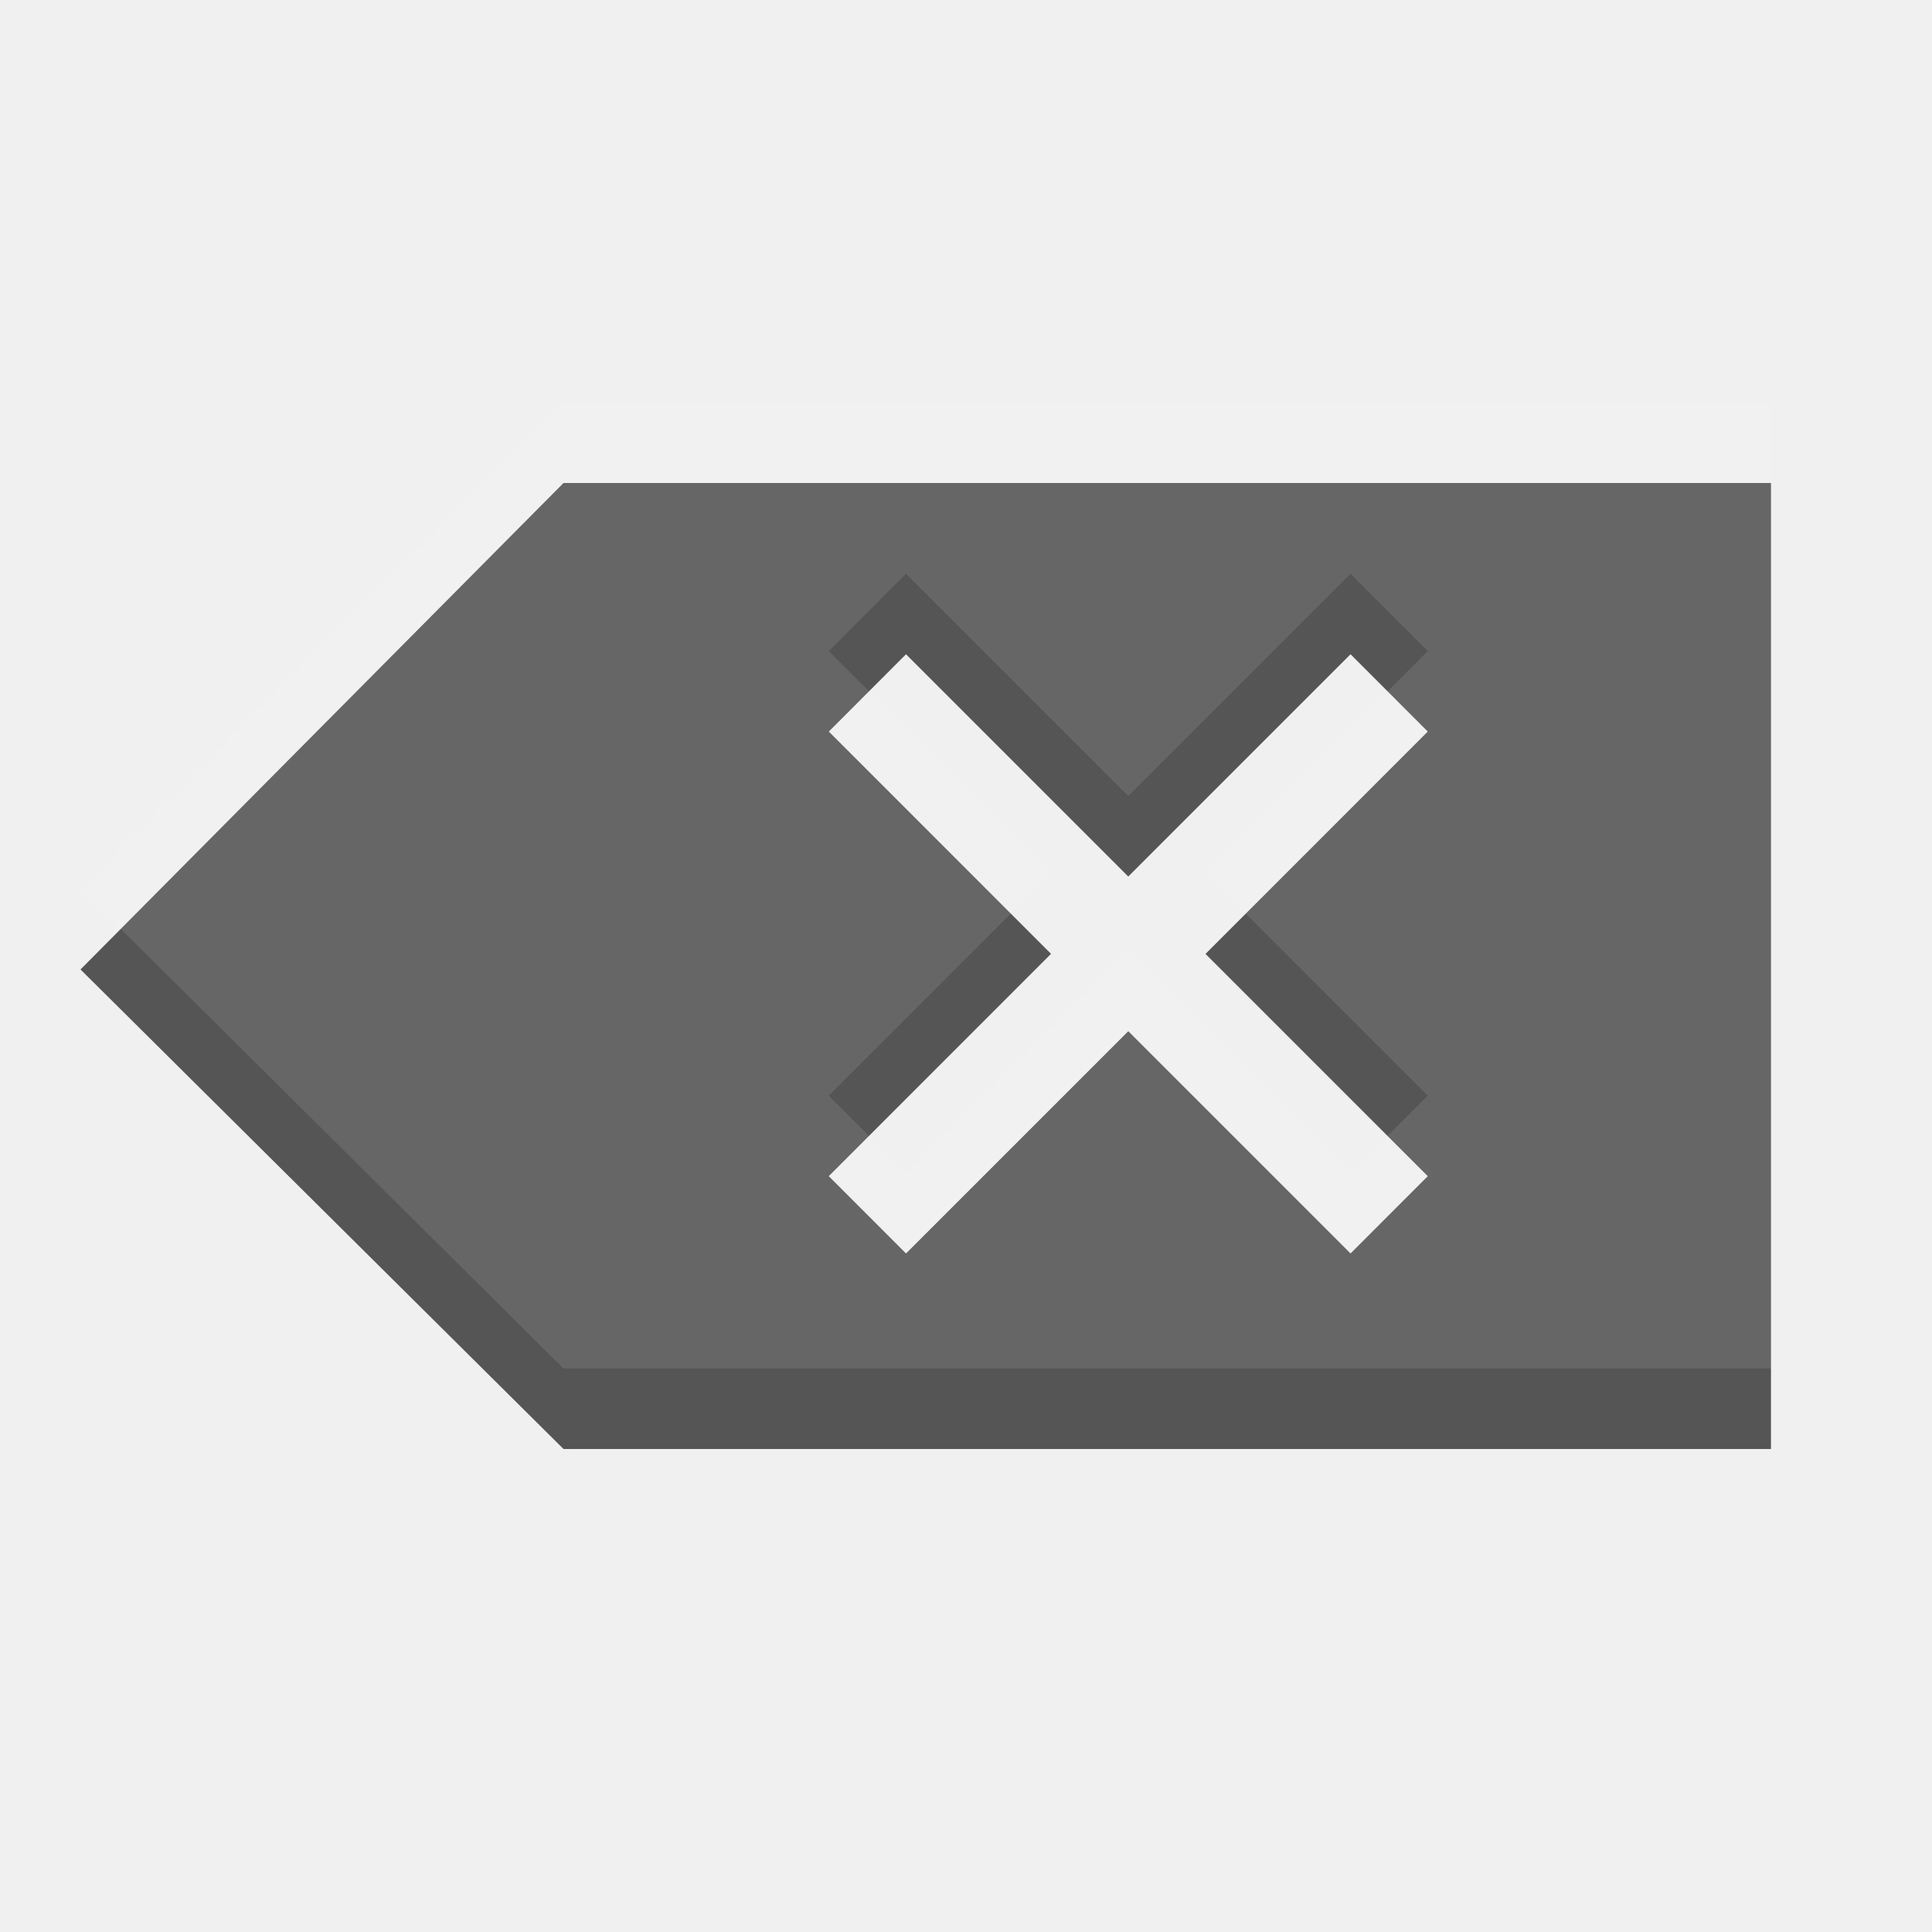
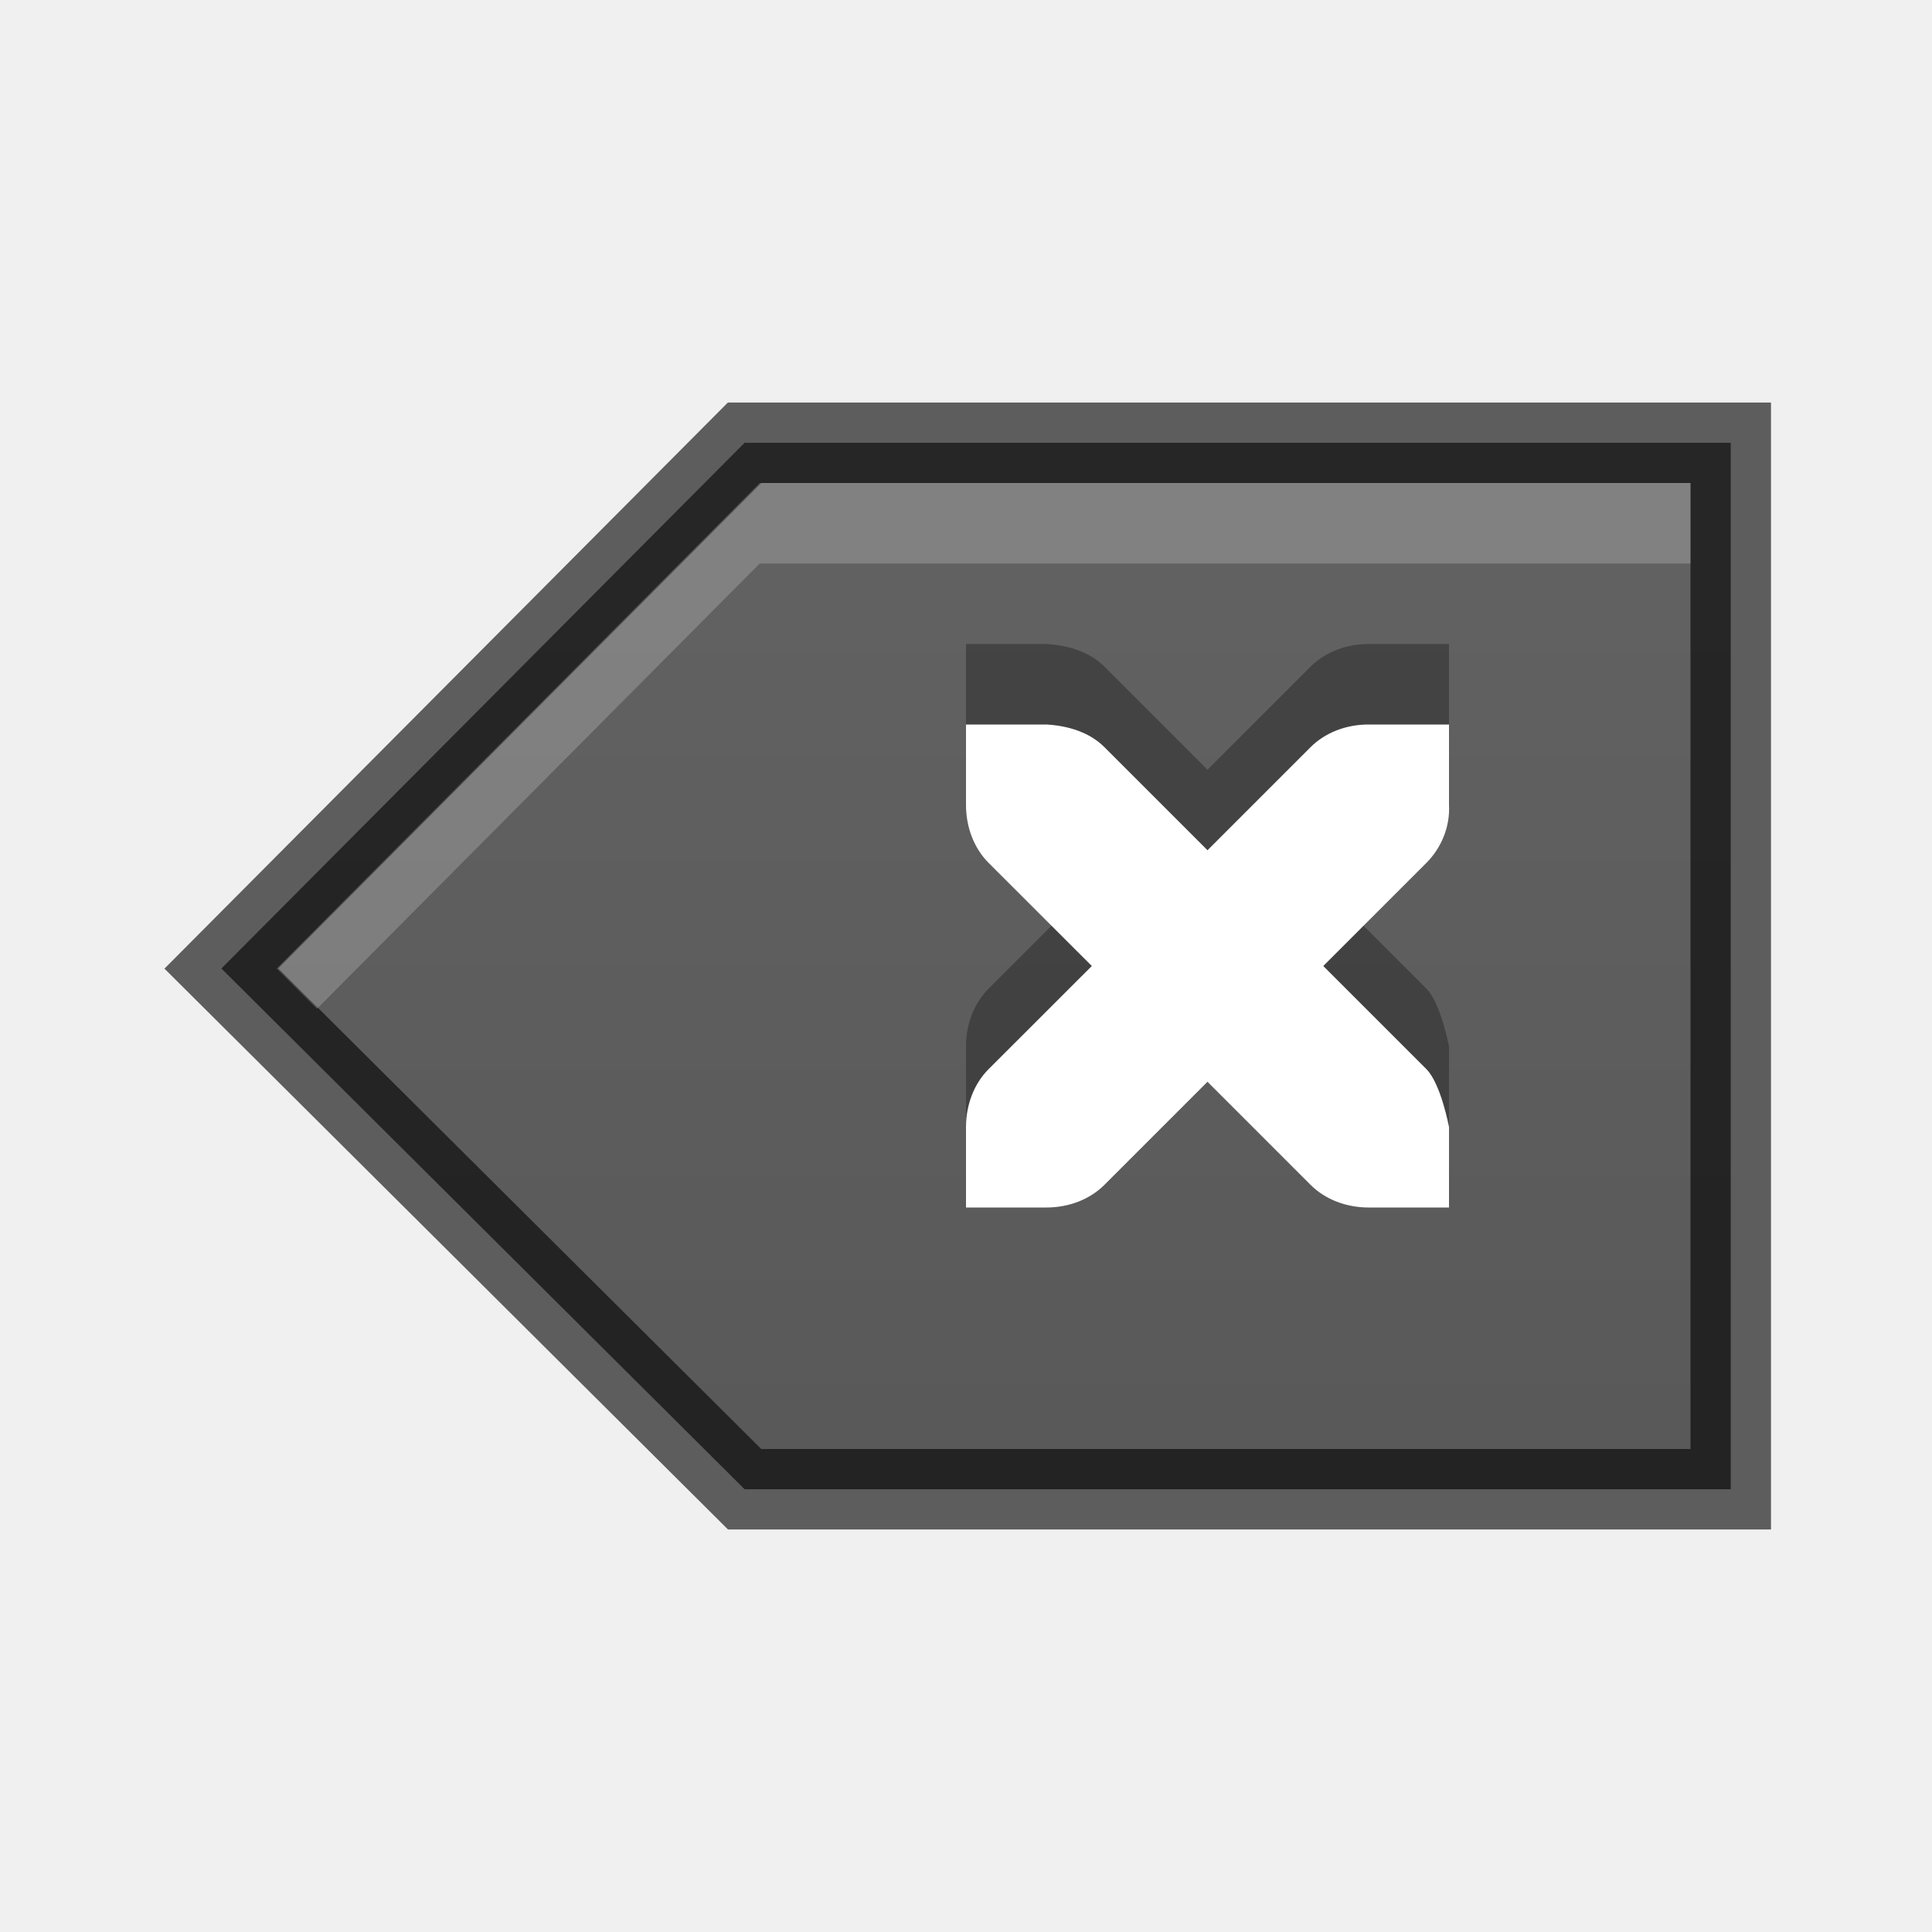
- <svg xmlns="http://www.w3.org/2000/svg" width="24" height="24" id="svg3495" version="1.1">
+ <svg xmlns="http://www.w3.org/2000/svg" xmlns:xlink="http://www.w3.org/1999/xlink" width="24" height="24" id="svg3495" version="1.1">
  <defs id="defs3497">
    <clipPath clipPathUnits="userSpaceOnUse" id="clipPath3669">
      <path d="M 0,96 96,96 96,0 0,0 0,96 z" id="path3671" />
    </clipPath>
+     <linearGradient xlink:href="#linearGradient3760" id="linearGradient3852" gradientUnits="userSpaceOnUse" gradientTransform="matrix(0.9285714,0,0,-0.9285714,-148,292.5714)" x1="168" y1="280" x2="168" y2="264" />
+     <linearGradient id="linearGradient3760">
+       <stop style="stop-color:#666666;stop-opacity:1;" offset="0" id="stop3762" />
+       <stop style="stop-color:#555555;stop-opacity:1;" offset="1" id="stop3764" />
+     </linearGradient>
+     <clipPath clipPathUnits="userSpaceOnUse" id="clipPath4307">
+       <path d="m 168,265 c -3.866,0 -7,3.134 -7,7 0,3.866 3.134,7 7,7 3.866,0 7,-3.134 7,-7 0,-3.866 -3.134,-7 -7,-7 z m 3.312,3.062 1.562,1.406 -5.25,6.938 -4.062,-3.5 1.344,-1.781 2.375,2.062 4.031,-5.125 z" id="path4309" style="color:#000000;fill:#36e12b;fill-opacity:1;fill-rule:nonzero;stroke:none;stroke-width:0.843;marker:none;visibility:visible;display:inline;overflow:visible;enable-background:accumulate" />
+     </clipPath>
+     <linearGradient y2="264" x2="168" y1="280" x1="168" gradientTransform="matrix(0.9285714,0,0,-0.9285714,-40,314.5714)" gradientUnits="userSpaceOnUse" id="linearGradient3049" xlink:href="#linearGradient3760" />
+     <linearGradient xlink:href="#linearGradient3760" id="linearGradient3790" x1="-4.822" y1="18.603" x2="-4.822" y2="-9.484" gradientUnits="userSpaceOnUse" />
+     <linearGradient xlink:href="#linearGradient3760" id="linearGradient3805" gradientUnits="userSpaceOnUse" x1="-4.822" y1="18.603" x2="-4.822" y2="-9.484" />
+     <linearGradient xlink:href="#linearGradient3760" id="linearGradient3807" gradientUnits="userSpaceOnUse" x1="-4.822" y1="18.603" x2="-4.822" y2="-9.484" />
+     <linearGradient xlink:href="#linearGradient3760" id="linearGradient3810" gradientUnits="userSpaceOnUse" x1="-4.822" y1="18.603" x2="-4.822" y2="-9.484" gradientTransform="matrix(0.7832805,0,0,-0.7832805,16.77684,39.57098)" />
+     <linearGradient xlink:href="#linearGradient3760" id="linearGradient3825" gradientUnits="userSpaceOnUse" gradientTransform="matrix(0.7832805,0,0,-0.7832805,15.77684,14.57098)" x1="-4.822" y1="18.603" x2="-4.822" y2="-9.484" />
+     <linearGradient xlink:href="#linearGradient3760" id="linearGradient3791" gradientUnits="userSpaceOnUse" gradientTransform="matrix(0.7832805,0,0,-0.7832805,15.77684,14.57098)" x1="-4.822" y1="18.603" x2="-4.822" y2="-9.484" />
  </defs>
-   <g id="layer1" transform="translate(1,-25)">
-     <g id="g4621" transform="matrix(0.7832805,0,0,-0.7832805,15.77684,40.57098)">
-       <path d="M 0,0 -3.525,3.525 -7.05,0 -8.275,1.226 -4.75,4.752 -8.274,8.277 -7.05,9.503 -3.525,5.978 0,9.503 1.225,8.277 -2.3,4.751 1.225,1.226 z m -20.142,4.504 7.66,-7.605 19.15,0 0,15.32 -19.15,0 z" style="fill:#555555;fill-opacity:1;fill-rule:nonzero;stroke:none" id="path4623" />
-     </g>
-     <g transform="matrix(0.7832805,0,0,-0.7832805,15.77684,39.57098)" id="g3800" style="opacity:0.1;fill:#ffffff;fill-opacity:1">
-       <path id="path3802" style="fill:#ffffff;fill-opacity:1;fill-rule:nonzero;stroke:none" d="M 0,0 -3.525,3.525 -7.05,0 -8.275,1.226 -4.75,4.752 -8.274,8.277 -7.05,9.503 -3.525,5.978 0,9.503 1.225,8.277 -2.3,4.751 1.225,1.226 z m -20.142,4.504 7.66,-7.605 19.15,0 0,15.32 -19.15,0 z" />
-     </g>
+   <g id="layer1" transform="translate(0,-24)">
+     <path style="fill:url(#linearGradient3810);fill-opacity:1;fill-rule:nonzero;stroke:none" d="m 9.25,29.5 -6.5,6.531 6.5,6.469 12.25,0 0,-13 -12.25,0 z" id="path4623" />
+     <g transform="matrix(0.7832805,0,0,-0.7832805,15.77684,39.57098)" id="g3800" style="opacity:0.1;fill:#ffffff;fill-opacity:1" />
+     <path id="path3779" d="m 9.25,29.5 -6.5,6.531 6.5,6.469 12.25,0 0,-13 -12.25,0 z" style="opacity:0.61;fill:none;stroke:#000000;stroke-opacity:1" />
+     <path style="opacity:0.2;fill:#ffffff;fill-opacity:1;fill-rule:nonzero;stroke:none" d="m 9.438,30 -6,6.031 0.5,0.5 L 9.438,31 21,31 21,30 9.438,30 z" id="path3781" />
+   </g>
+   <g id="layer2" transform="translate(0,2)">
+     <path id="path3797" d="m 12,6 0,1 c 0,0.276 0.1,0.538 0.281,0.719 L 13.563,9 12.281,10.281 C 12.1,10.462 12,10.724 12,11 l 0,1 1,0 c 0.276,0 0.538,-0.1 0.719,-0.281 l 1.281,-1.281 1.281,1.281 C 16.462,11.9 16.724,12 17,12 l 1,0 0,-1 c 0,0 -0.1,-0.538 -0.281,-0.719 L 16.438,9 17.719,7.719 C 17.9,7.538 18.015,7.276 18,7 L 18,6 17,6 C 16.724,6 16.462,6.1 16.281,6.281 L 15,7.562 13.719,6.281 C 13.538,6.1 13.276,6.016 13,6 z" style="opacity:0.3;color:#000000;fill:#000000;fill-opacity:1;fill-rule:nonzero;stroke:none;stroke-width:2;marker:none;visibility:visible;display:inline;overflow:visible;enable-background:new" />
+     <path style="color:#000000;fill:#ffffff;fill-opacity:1;fill-rule:nonzero;stroke:none;stroke-width:2;marker:none;visibility:visible;display:inline;overflow:visible;enable-background:new" d="m 12,7 0,1 c 0,0.276 0.1,0.538 0.281,0.719 L 13.563,10 12.281,11.281 C 12.1,11.462 12,11.724 12,12 l 0,1 1,0 c 0.276,0 0.538,-0.1 0.719,-0.281 l 1.281,-1.281 1.281,1.281 C 16.462,12.9 16.724,13 17,13 l 1,0 0,-1 c 0,0 -0.1,-0.538 -0.281,-0.719 L 16.438,10 17.719,8.719 C 17.9,8.538 18.015,8.276 18,8 L 18,7 17,7 C 16.724,7 16.462,7.1 16.281,7.281 L 15,8.562 13.719,7.281 C 13.538,7.1 13.276,7.016 13,7 z" id="path5757" />
  </g>
</svg>
